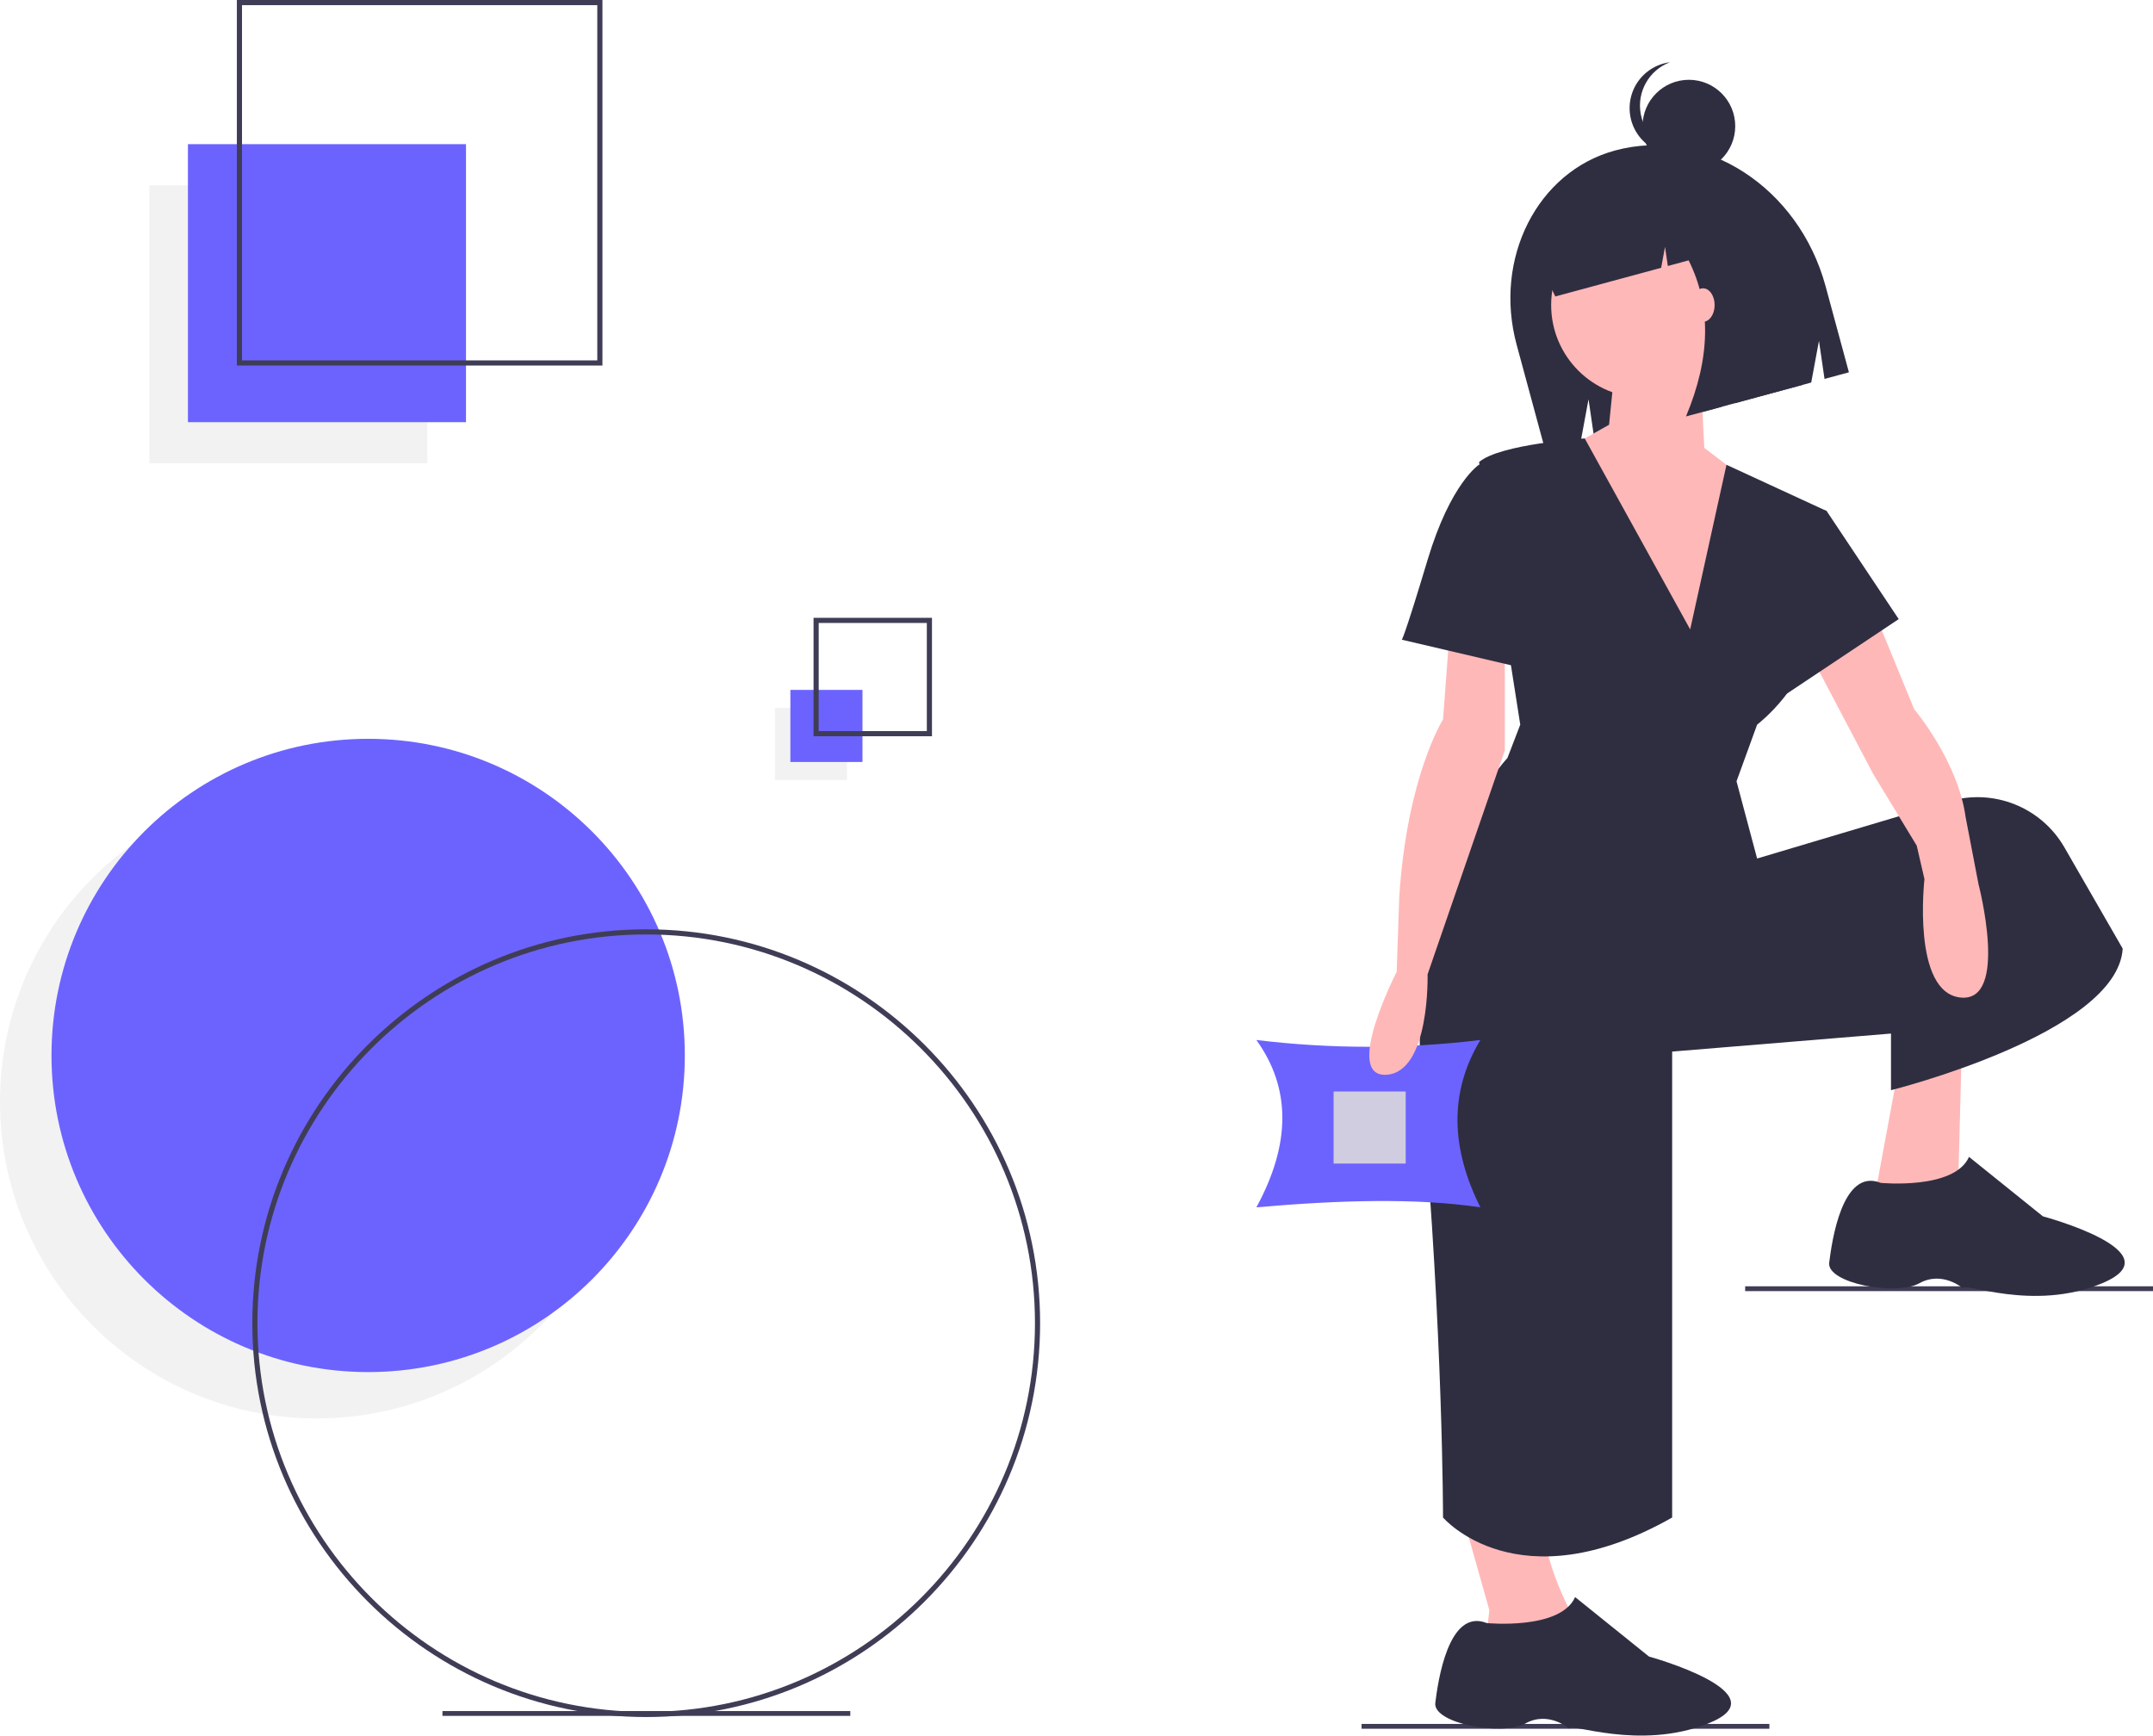
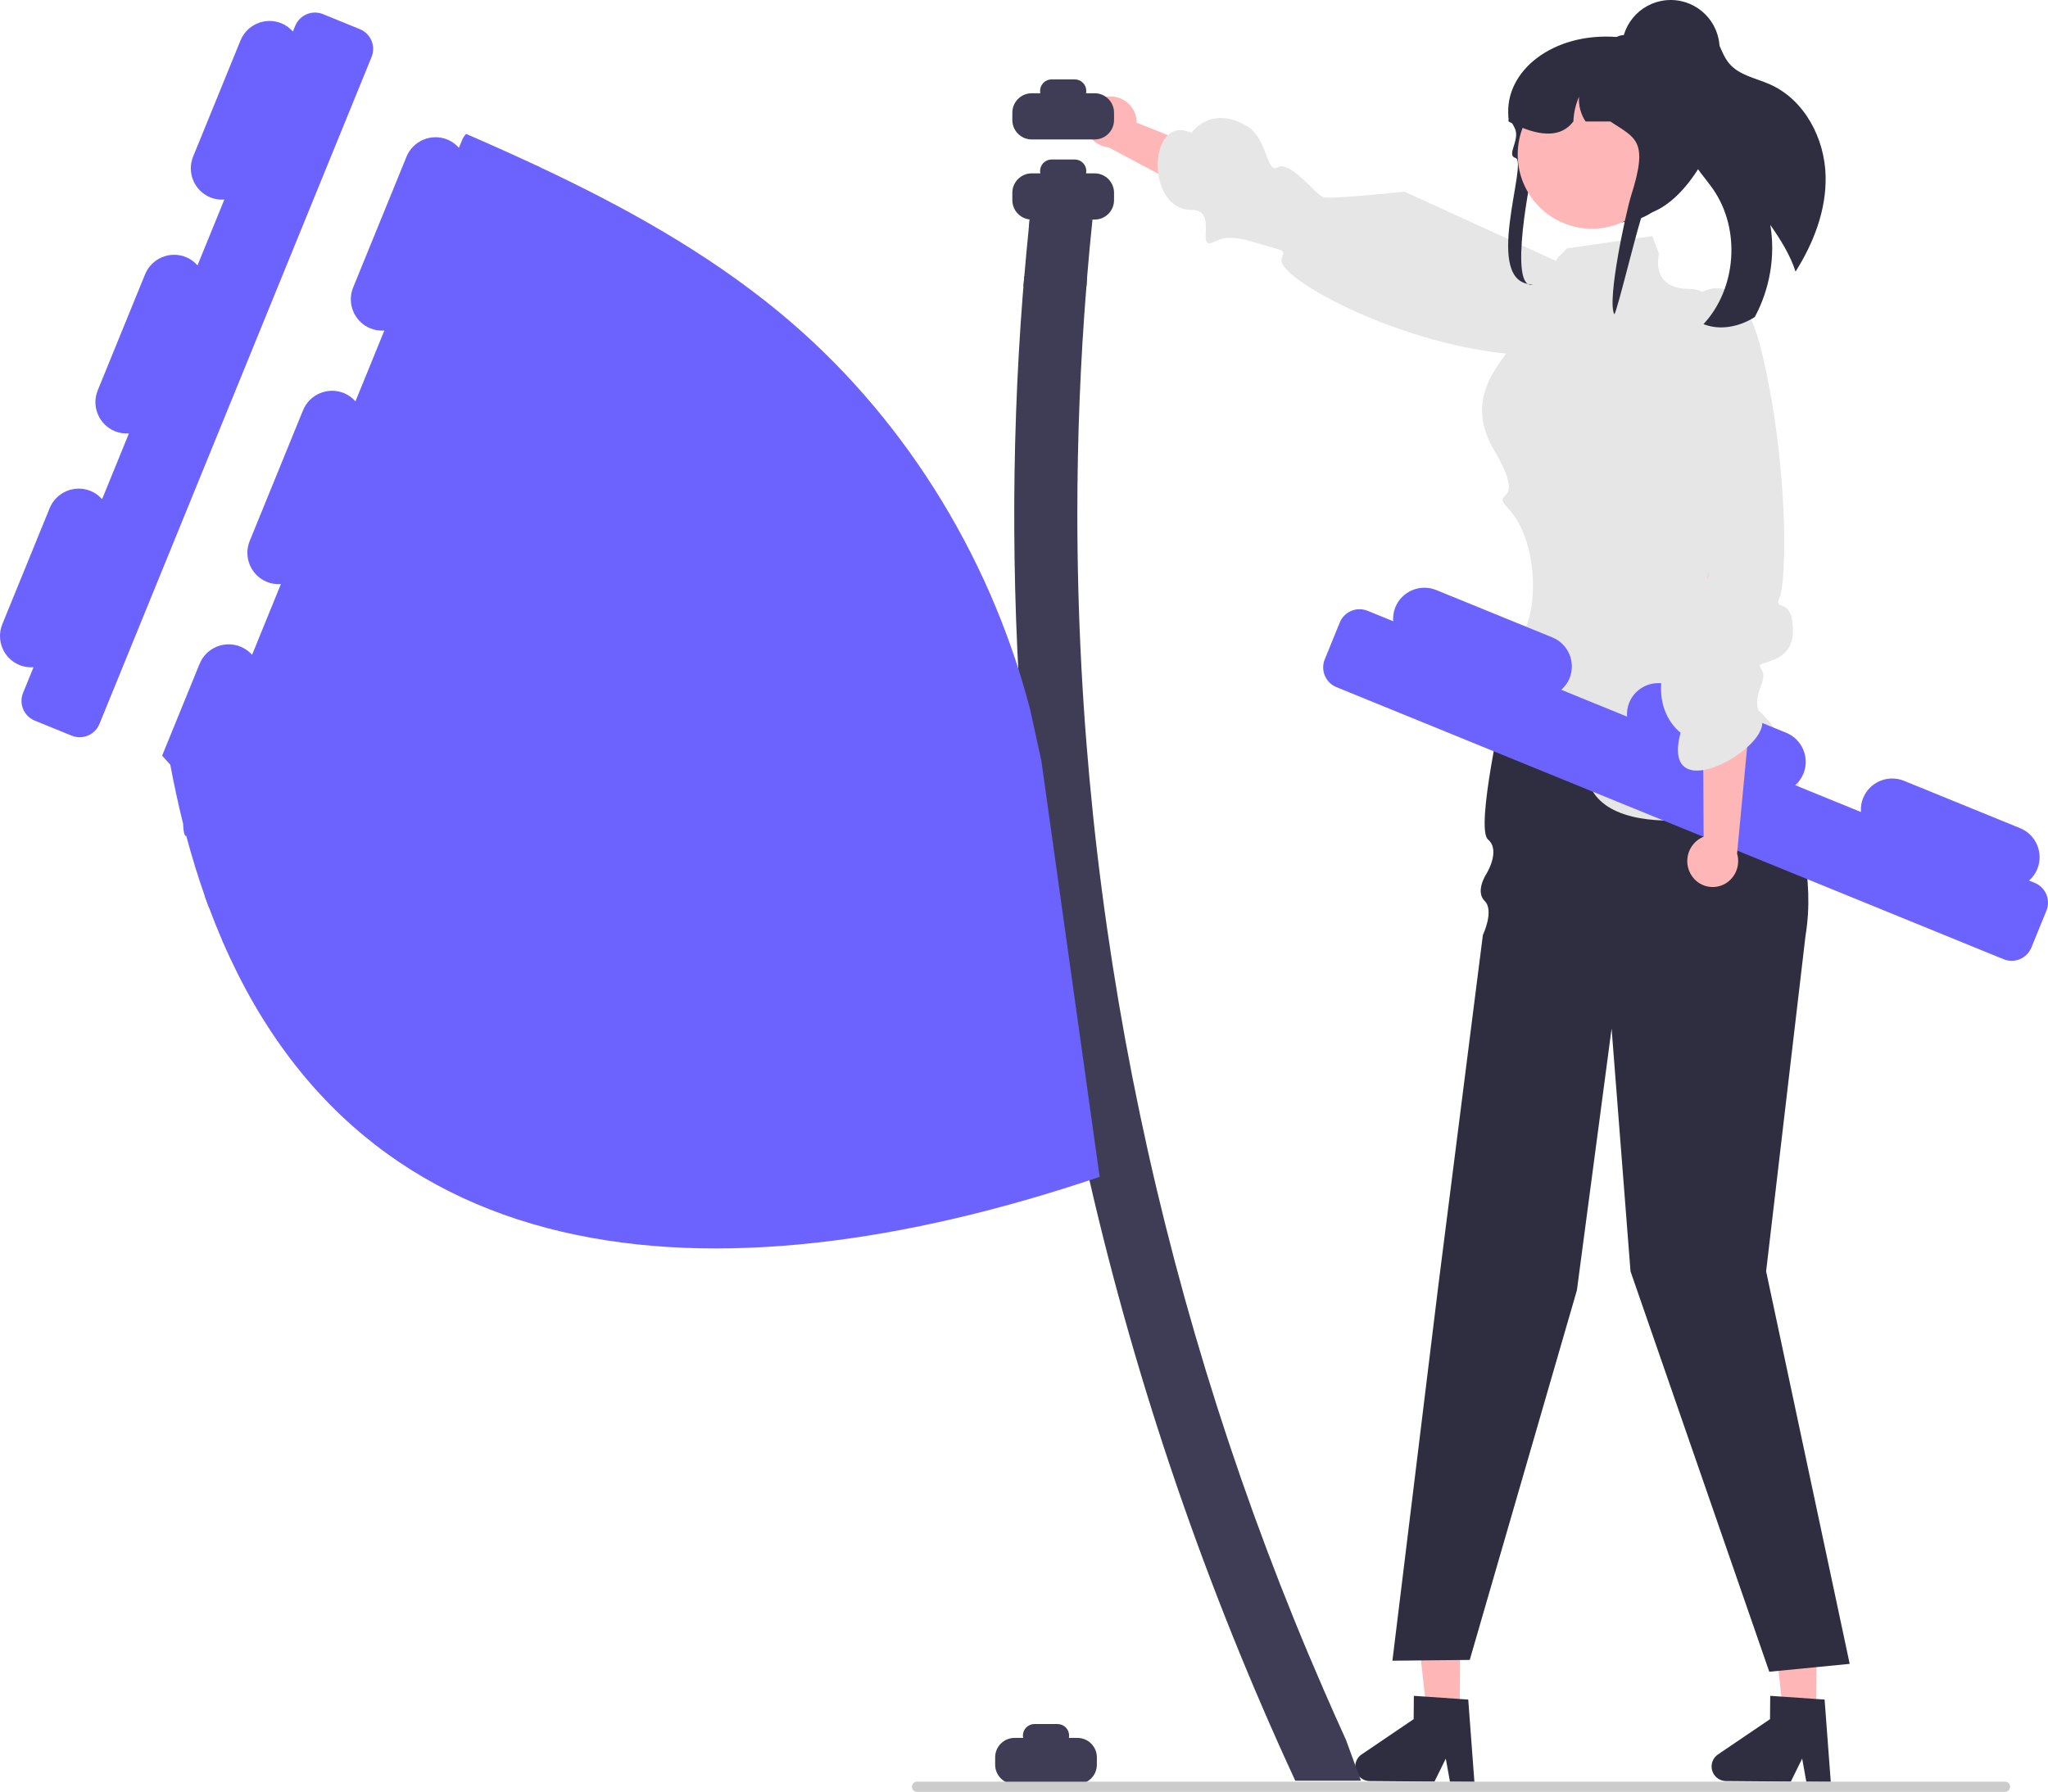
- <svg xmlns="http://www.w3.org/2000/svg" id="a4fbd1e2-edc2-431c-b11d-f5395f4f8a37" data-name="Layer 1" width="836.27" height="674.205" viewBox="0 0 836.27 674.205">
-   <circle cx="123" cy="428" r="123" fill="#f2f2f2" />
-   <circle cx="143" cy="410" r="123" fill="#6c63ff" />
-   <rect x="58" y="72" width="108" height="108" fill="#f2f2f2" />
-   <rect x="73" y="56" width="108" height="108" fill="#6c63ff" />
-   <rect x="171.858" y="664.676" width="158.412" height="1.875" fill="#3f3d56" />
-   <path d="M415.865,254.897h-142v-142h142Zm-140-2h138v-138h-138Z" transform="translate(-181.865 -112.8973)" fill="#3f3d56" />
-   <rect x="301" y="275" width="28" height="28" fill="#f2f2f2" />
-   <rect x="307" y="268" width="28" height="28" fill="#6c63ff" />
-   <path d="M543.865,398.897h-46v-46h46Zm-44-2h42v-42h-42Z" transform="translate(-181.865 -112.8973)" fill="#3f3d56" />
-   <path d="M432.865,779.897c-84.364,0-153-68.636-153-153s68.636-153,153-153,153,68.636,153,153S517.229,779.897,432.865,779.897Zm0-304c-83.262,0-151,67.738-151,151s67.738,151,151,151,151-67.738,151-151S516.127,475.897,432.865,475.897Z" transform="translate(-181.865 -112.8973)" fill="#3f3d56" />
-   <rect x="528.858" y="669.676" width="158.412" height="1.875" fill="#3f3d56" />
-   <rect x="677.858" y="499.676" width="158.412" height="1.875" fill="#3f3d56" />
-   <path d="M809.179,171.36l-0,0c-30.181,8.176-47.293,41.957-38.219,75.451l11.528,42.555,13.088-3.545,3.306-17.82,2.377,16.28,84.125-22.789,3.005-16.2,2.161,14.8,9.472-2.566-9.052-33.413C880.529,185.57,843.91,161.952,809.179,171.36Z" transform="translate(-181.865 -112.8973)" fill="#2f2e41" />
-   <path d="M747.365,692.397l13,46-2,17,38-8s-16-27-14-41Z" transform="translate(-181.865 -112.8973)" fill="#ffb8b8" />
-   <polygon points="737.5 414.5 727.5 468.5 760.5 463.5 762 407 737.5 414.5" fill="#ffb8b8" />
-   <circle cx="638.5" cy="118.5" r="36" fill="#ffb8b8" />
-   <polygon points="627 145 625 165 609 174 651 267 683 190 662 174 660 136 627 145" fill="#ffb8b8" />
-   <path d="M838.365,357.397l-40.955-74.181S764.365,285.397,756.365,292.397l16,102-5,13s-41,42-33,133,8,162,8,162,29,34,89,0v-181l85-7v22s88-22,90-55l-22.638-39.319a38.937,38.937,0,0,0-44.866-17.886L864.365,446.397l-8-30,8-22s21-16,21-37,6-46,6-46l-38.899-17.947Z" transform="translate(-181.865 -112.8973)" fill="#2f2e41" />
-   <path d="M909.365,349.397l16,39s17,20,20,42l5,26s12,46-7,44-14-46-14-46l-3-13-17-28L884.28,365.717Z" transform="translate(-181.865 -112.8973)" fill="#ffb8b8" />
-   <path d="M912.365,572.397s28.615,2.807,34.307-10.097L975.365,585.397s51.965,13.917,23,26c-27,11.263-54-.762-54,2,0,0-8-7-17-2s-36,0-35-8S897.365,566.397,912.365,572.397Z" transform="translate(-181.865 -112.8973)" fill="#2f2e41" />
-   <path d="M759.365,743.397s28.615,2.807,34.307-10.097L822.365,756.397s52.166,14.409,23,26c-26.972,10.719-53.986-.597-54,2,0,0-8-7-17-2s-36,0-35-8S744.365,737.397,759.365,743.397Z" transform="translate(-181.865 -112.8973)" fill="#2f2e41" />
-   <polygon points="696.5 194.5 709.5 198.5 737.5 240.5 686.5 274.5 696.5 194.5" fill="#2f2e41" />
-   <path d="M829.24,183.858c-7.401-5.579-16.706-7.861-25.74-5.414l-1.073.291c-20.686,5.604-32.385,28.865-26.13,51.956l0,0,6.931-1.878-1.189-8.824,3.949,8.076,41.11-11.136,1.491-8.142,1.092,7.442,8.088-2.191q13.277,26.58-1.036,60.633l13.777-3.732,2.983-16.283,2.183,14.884,26.262-7.114-3.816-34.559C871.396,203.033,851.262,185.884,829.24,183.858Z" transform="translate(-181.865 -112.8973)" fill="#2f2e41" />
-   <circle cx="656" cy="49" r="18" fill="#2f2e41" />
-   <path d="M836.865,171.897a17.99,17.99,0,0,1-6.333-34.832,17.989,17.989,0,1,0,8.667,34.664A18.07,18.07,0,0,1,836.865,171.897Z" transform="translate(-181.865 -112.8973)" fill="#2f2e41" />
-   <ellipse cx="661.5" cy="118.5" rx="4.5" ry="6.5" fill="#ffb8b8" />
-   <path d="M756.865,581.897c-24.755-3.685-54.742-2.828-87,0q20.173-36.99,0-65a360.885,360.885,0,0,0,87,0C744.476,537.523,745.569,559.282,756.865,581.897Z" transform="translate(-181.865 -112.8973)" fill="#6c63ff" />
-   <path d="M745.365,352.397l-3,40s-14,22-17,69l-1,29s-21,41-4,40,16-39,16-39l30-87v-42Z" transform="translate(-181.865 -112.8973)" fill="#ffb8b8" />
-   <path d="M763.365,293.397h-7s-11,7-20,37-10,31-10,31l47,11Z" transform="translate(-181.865 -112.8973)" fill="#2f2e41" />
-   <rect x="518" y="424" width="28" height="28" fill="#d0cde1" />
+ <svg xmlns="http://www.w3.org/2000/svg" id="a" width="476.818" height="417.284" viewBox="0 0 476.818 417.284">
+   <path d="M250.848,404.714h-1.989c.036-.174,.055-.354,.055-.538,0-1.48-1.211-2.691-2.691-2.691h-5.381c-1.48,0-2.691,1.211-2.691,2.691,0,.184,.019,.364,.055,.538h-1.989c-2.498,0-4.523,2.025-4.523,4.523v1.717c0,2.498,2.025,4.523,4.523,4.523h14.632c2.498,0,4.523-2.025,4.523-4.523v-1.717c0-2.498-2.025-4.523-4.523-4.523Z" fill="#3f3d56" />
+   <g>
+     <g>
+       <polygon points="339.827 399.279 332.241 399.215 328.883 369.274 340.079 369.369 339.827 399.279" fill="#ffb6b6" />
+       <path d="M315.529,411.341c-.016,1.867,1.489,3.404,3.362,3.421l15.082,.126,2.64-5.352,.97,5.379,5.691,.052-1.437-19.185-1.98-.132-8.076-.557-2.605-.174-.046,5.428-12.115,8.217c-.922,.626-1.477,1.663-1.486,2.777Z" fill="#2f2e41" />
+     </g>
+     <g>
+       <polygon points="422.796 399.279 415.21 399.215 411.852 369.274 423.048 369.369 422.796 399.279" fill="#ffb6b6" />
+       <path d="M398.498,411.341c-.016,1.867,1.489,3.404,3.362,3.421l15.082,.126,2.64-5.352,.97,5.379,5.691,.052-1.437-19.185-1.98-.132-8.076-.557-2.605-.174-.046,5.428-12.115,8.217c-.922,.626-1.477,1.663-1.486,2.777Z" fill="#2f2e41" />
+     </g>
+     <path d="M350.187,163.111h55.272s19.316,28.319,14.91,54.751l-9.178,78.196,19.457,91.413-18.723,1.836-32.306-93.248-4.405-56.536-8.077,60.942-24.95,86.088-18.003,.185,10.646-87.007,10.415-81.984s2.698-5.677,.426-7.92c-2.271-2.243,.335-6.226,.335-6.226,0,0,3.48-5.508,.436-8.105-3.043-2.597,3.744-32.384,3.744-32.384Z" fill="#2f2e41" />
+   </g>
+   <g>
+     <path d="M257.694,22.514c3.292-.449,6.342,1.805,6.881,5.083,.048,.321,.069,.646,.063,.971l48.216,19.265-6.7,12.067-48.064-25.588c-2.765-.265-5.004-2.361-5.452-5.102-.49-3.195,1.702-6.183,4.897-6.673,.053-.008,.106-.016,.159-.022Z" fill="#ffb6b6" />
+     <path d="M377.591,67.776s9.281,13.32-15.19,14.858c-29.151,1.831-65.364-17.396-64.021-22.276,.667-2.422,1.481-1.575-6.393-3.949-6.404-1.931-8.032-.637-9.578,.028-4.076,1.751,1.328-7.609-5.066-7.577-10.791,.054-10.017-22.636,.049-17.906,0,0,4.515-6.69,13.017-1.517,4.775,2.905,4.404,11.17,7.113,9.514,2.709-1.656,8.903,6.329,10.451,6.944,1.548,.615,19.012-1.267,19.012-1.267l50.606,23.148Z" fill="#e6e6e6" />
+   </g>
+   <path d="M349.937,149.675s-7.491,4.37-3.745,6.242c3.745,1.873,3.745,2.005,3.745,5.06s1.248,8.673,3.121,8.673,9.479,0,17.594,14.357,48.201,3.194,48.201-1.175c0-4.37-5.139-13.567-9-17-3.861-3.433-13.608-2.425-10.486-5.546,3.121-3.121,8.115-1.248,4.37-4.994-3.745-3.745-6.867-4.37-6.867-9.988s7.109-59.845,7.109-59.845c0,0-1.248-18.184-10.612-18.184-9.364,0-7.109-8.115-7.109-8.115l-1.561-4.173-19.844,2.844-2,2s-11,16.879-11,20c0,3.121-12.115,11.267-4,25,8.115,13.733-1.286,8.745,3.333,13.631,8.681,9.185,6.875,33.35-1.248,31.212Z" fill="#e6e6e6" />
+   <path d="M212.327,416.094c0,.66,.53,1.19,1.19,1.19h253.29c.66,0,1.19-.53,1.19-1.19,0-.66-.53-1.19-1.19-1.19H213.517c-.66,0-1.19,.53-1.19,1.19Z" fill="#ccc" />
+   <path d="M125.011,38.597c-5.441-2.55-10.96-5.021-16.495-7.416-.404,.42-.715,.917-.948,1.477l-.715,1.726v.016l-.009,.021c-.719-.807-1.606-1.484-2.675-1.92-3.74-1.526-8.008,.269-9.534,4.009l-12.412,30.426c-1.526,3.74,.269,8.008,4.009,9.534,1.067,.435,2.173,.573,3.25,.499l-.011,.027-6.7,16.432-.014,.035c-.719-.807-1.606-1.483-2.674-1.919-3.74-1.526-8.008,.269-9.534,4.009l-12.412,30.426c-1.526,3.74,.269,8.008,4.009,9.534,1.069,.436,2.176,.573,3.255,.499l-.011,.028-6.7,16.448c-.715-.808-1.632-1.461-2.689-1.897-3.747-1.524-8.006,.264-9.53,4.011l-8.721,21.361c.606,.715,1.259,1.415,1.897,2.114,.886,4.757,1.881,9.328,2.985,13.743,0,0,.062,3.078,.731,2.829,1.29,4.85,2.721,9.468,4.275,13.898,.326,.933,.653,1.85,1.01,2.767l1.197,.497c2.534,1.042,5.441-.171,6.483-2.721L125.338,39.903c.14-.327,.233-.668,.295-1.011-.202-.093-.42-.202-.622-.295Z" fill="#6c63ff" />
+   <path d="M313.371,405.168c-1.772-3.887-3.513-7.789-5.208-11.706-37.606-86.297-57.335-179.808-57.335-273.848,0-17.645,.7-35.306,2.114-52.935,.031-.637,.093-1.275,.14-1.912l-14.598-.466c-.078,.793-.14,1.586-.202,2.379-.062,.684-.124,1.384-.171,2.068-2.829,36.44-2.581,73.052,.497,109.415-.062-.435-.124-.855-.187-1.29-.513-2.627-1.088-5.224-1.726-7.835-.202-.839-.42-1.694-.637-2.534-.093-.404-.202-.808-.311-1.213l4.011,19.542,13.774,89.78h.062c11.053,48.178,27.221,95.237,47.976,140.072h15.282l-3.482-9.514Z" fill="#3f3d56" />
+   <path d="M256.02,274.061c-90.277,30.548-175.067,24.299-207.372-62.745-.358-.917-.684-1.834-1.01-2.767L125.011,38.597c.202,.093,.42,.202,.622,.295,19.899,9.343,38.897,19.946,55.5,33.58,28.512,23.413,49.017,56.2,58.454,91.816,.109,.404,.218,.808,.311,1.213l2.55,11.66,13.572,96.9Z" fill="#6c63ff" />
+   <path d="M83.785,6.792l-8.572-3.497c-2.541-1.037-5.442,.183-6.479,2.725l-.539,1.321c-.719-.807-1.605-1.483-2.673-1.918h-0c-3.74-1.526-8.008,.269-9.534,4.009l-11.017,27.008c-1.526,3.74,.269,8.008,4.009,9.534,1.068,.436,2.174,.573,3.252,.499l-6.25,15.322c-.719-.807-1.605-1.483-2.673-1.918-3.74-1.526-8.008,.269-9.534,4.009l-11.017,27.008c-1.526,3.74,.269,8.008,4.009,9.534,1.068,.436,2.174,.573,3.252,.499l-6.25,15.322c-.719-.807-1.605-1.482-2.673-1.918v-0c-3.74-1.526-8.008,.269-9.534,4.009L.544,145.35c-1.526,3.74,.269,8.008,4.009,9.534,1.068,.436,2.174,.573,3.252,.499l-2.43,5.956c-1.037,2.541,.183,5.442,2.725,6.479l8.572,3.497c2.542,1.037,5.442-.183,6.479-2.725L86.509,13.271c1.037-2.542-.183-5.442-2.725-6.479Z" fill="#6c63ff" />
+   <path d="M472.952,220.65l3.497-8.572c1.037-2.541-.183-5.442-2.725-6.479l-1.321-.539c.807-.719,1.483-1.605,1.918-2.673v-0c1.526-3.74-.269-8.008-4.009-9.534l-27.008-11.017c-3.74-1.526-8.008,.269-9.534,4.009-.436,1.068-.573,2.174-.499,3.252l-15.322-6.25c.807-.719,1.483-1.605,1.918-2.673,1.526-3.74-.269-8.008-4.009-9.534l-27.008-11.017c-3.74-1.526-8.008,.269-9.534,4.009-.436,1.068-.573,2.174-.499,3.252l-15.322-6.25c.807-.719,1.482-1.605,1.918-2.673h0c1.526-3.74-.269-8.008-4.009-9.534l-27.008-11.017c-3.74-1.526-8.008,.269-9.534,4.009-.436,1.068-.573,2.174-.499,3.252l-5.956-2.43c-2.541-1.037-5.442,.183-6.479,2.725l-3.497,8.572c-1.037,2.542,.183,5.442,2.725,6.479l155.318,63.359c2.542,1.037,5.442-.183,6.479-2.725Z" fill="#6c63ff" />
+   <path d="M254.848,21.714h-1.989c.036-.174,.055-.354,.055-.538,0-1.48-1.211-2.691-2.691-2.691h-5.381c-1.48,0-2.691,1.211-2.691,2.691,0,.184,.019,.364,.055,.538h-1.989c-2.498,0-4.523,2.025-4.523,4.523v1.717c0,2.498,2.025,4.523,4.523,4.523h14.632c2.498,0,4.523-2.025,4.523-4.523v-1.717c0-2.498-2.025-4.523-4.523-4.523Z" fill="#3f3d56" />
+   <path d="M254.848,40.37h-1.989c.036-.174,.055-.354,.055-.538,0-1.48-1.211-2.691-2.691-2.691h-5.381c-1.48,0-2.691,1.211-2.691,2.691,0,.184,.019,.364,.055,.538h-1.989c-2.498,0-4.523,2.025-4.523,4.523v1.717c0,2.498,2.025,4.523,4.523,4.523h14.632c2.498,0,4.523-2.025,4.523-4.523v-1.717c0-2.498-2.025-4.523-4.523-4.523Z" fill="#3f3d56" />
+   <path d="M254.357,51.133c-.482,4.539-.902,9.079-1.275,13.634-.047,.637-.109,1.275-.14,1.912h-14.66c.062-.793,.124-1.586,.202-2.379,.311-3.684,.653-7.369,1.026-11.038,.062-.715,.14-1.415,.218-2.13h14.629Z" fill="#3f3d56" />
+   <path d="M253.751,50.355l-.078,.777c-.156,.762-.529,1.446-1.057,1.974-.7,.7-1.679,1.135-2.752,1.135h-7.773c-.995,0-1.897-.373-2.581-.979,.062-.715,.14-1.415,.218-2.13,.14-1.384,.28-2.767,.451-4.151v-.015c.56-.311,1.213-.497,1.912-.497h7.773c2.145,0,3.887,1.741,3.887,3.887Z" fill="#3f3d56" />
+   <g>
+     <path d="M393.646,203.571c-1.653-2.881-.712-6.555,2.123-8.287,.28-.165,.573-.306,.876-.423l-.365-62.486,14.789-3.764-6.64,70.158c.794,2.662-.306,5.524-2.678,6.97-2.776,1.656-6.369,.747-8.025-2.029-.027-.046-.054-.092-.08-.139Z" fill="#ffb6b6" />
+     <path d="M391.864,71.686s12.235-15.64,18.438,10.793c6.203,26.434,5.662,53.024,4.032,56.623-1.63,3.599,3.311-.612,3.075,8.334-.192,7.276-8.714,6.491-7.662,7.871,2.775,3.639-2.73,5.424,.306,11.949,3.036,6.525-23.757,21.894-18.78,3.365,0,0-6.656-4.659-3.864-15.185,1.568-5.912,8.665-6.07,6.342-8.325-2.322-2.255,3.81-11.327,4.001-13.135,.611-5.803-4.904,32.741-8.802-3.162l2.914-59.128Z" fill="#e6e6e6" />
+   </g>
+   <g>
+     <path d="M425.041,41.015c.183,7.888-2.764,15.525-6.999,22.234-1.258-3.916-3.52-7.481-5.879-10.878,1.232,7.279-.117,14.942-3.604,21.446-.131,.091-.253,.173-.386,.247-3.452,2.076-7.828,2.917-11.562,1.418,7.715-8.317,8.697-22.096,2.229-31.424-1.831-2.647-4.2-4.988-5.334-8-1.791-4.806-.069-10.098,1.017-15.109,1.016-4.664,1.193-10.214-1.936-13.632,.643-.918,1.863-1.553,3.013-1.387,1.929,.273,3.333,1.949,4.228,3.676,.894,1.727,1.484,3.641,2.731,5.133,2.308,2.792,6.239,3.452,9.551,4.923,8.022,3.573,12.739,12.577,12.932,21.353Z" fill="#2f2e41" />
+     <path d="M357.515,36.505c.458-1.604-2.701,8.203-1.177,8.38,6.944,.797,16.477,4.944,21.314,6.879,.218-.025,.436-.051,.647-.082,.519-.057,1.025-.139,1.525-.234,11.262-2.131,15.593-19.431,15.593-19.589,0-.778-1.867-22.138-4.807-22.455-.762-.082-1.538-.126-2.325-.126h-7.297c-1.55-.329-3.088-.556-4.58-.664h-.013c-14.689-1.119-26.272,7.834-25.189,18.729,.006,.013,.019,.025,.026,.038,.314,.468,.589,.911,.833,1.334,.237,.398,.436,.778,.609,1.138,1.339,2.782-2.103,6.283,.179,6.936,3.035,.869-7.983,29.434,4.031,29.434-5.844,1.661-.632-25.292,.632-29.718Z" fill="#2f2e41" />
+     <circle cx="370.629" cy="35.99" r="17.276" fill="#ffb6b6" />
+     <path d="M351.206,28.285c.288,.152,.57,.291,.858,.43,.301,.145,.602,.291,.903,.424,5.785,2.624,10.493,2.915,13.351-.854,.077-1.973,.519-3.933,1.313-5.754-.147,2.017,.404,4.072,1.525,5.754h5.753c5.926,3.933,8.969,4.344,4.856,17.255-1.147,3.598-5.706,24.533-3.913,27.638,.519-.057,6.039-22.988,6.539-23.083,11.262-2.131,18.418-20.685,17.502-21.735,0-3.086-.717-6.001-2.005-8.606-1.666-3.383-4.286-6.228-7.521-8.182-1.909-.929-3.921-1.682-6.009-2.257-.051-.013-.096-.025-.147-.038-.634-.171-1.281-.329-1.928-.462-1.326-.278-2.671-.487-4.049-.613-.096-.006-.192-.013-.282-.013-.564,0-1.089,.158-1.544,.424-.006,0-.006,.006-.013,.006-.333,.196-.628,.455-.858,.765-.397,.506-.628,1.138-.628,1.827h-6.406c-.237,0-.474,.006-.711,.019-8.924,.354-16.099,7.373-16.56,16.149-.019,.303-.026,.601-.026,.904Z" fill="#2f2e41" />
+     <circle cx="388.978" cy="11.381" r="11.381" fill="#2f2e41" />
+   </g>
</svg>
